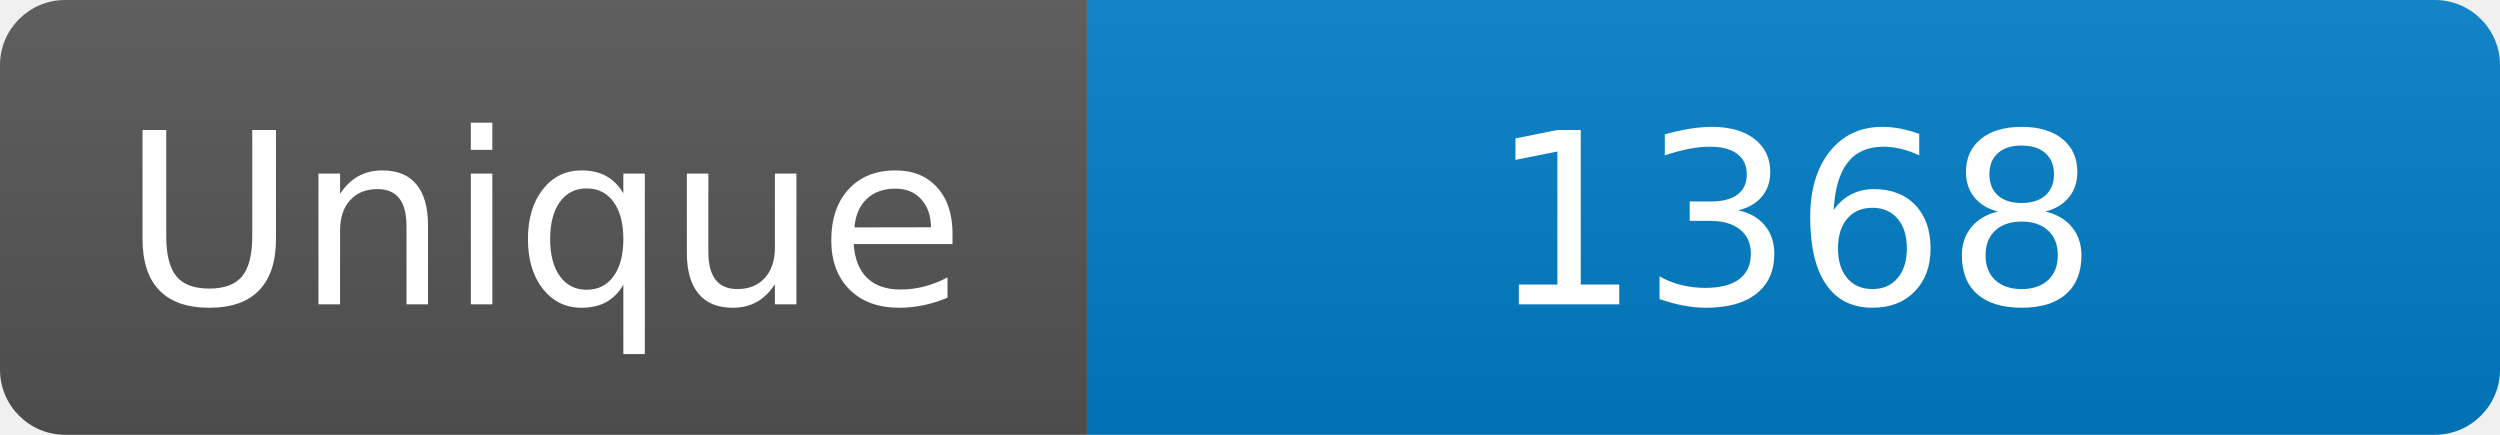
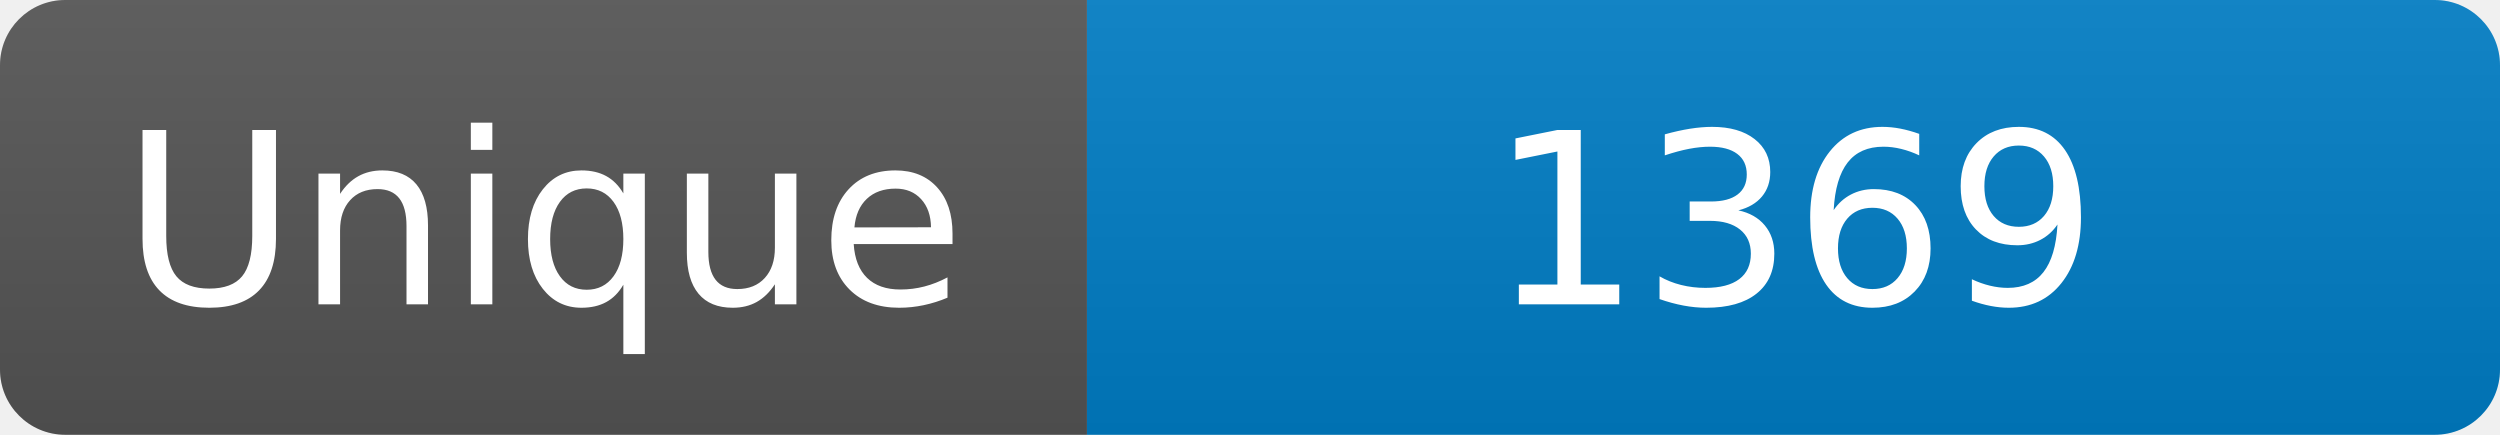
<svg xmlns="http://www.w3.org/2000/svg" width="115" height="20" role="img" aria-label="Maintained?: yes">
  <linearGradient id="s" x2="0" y2="100%">
    <stop offset="0" stop-color="#bbb" stop-opacity=".1" />
    <stop offset="1" stop-opacity=".1" />
  </linearGradient>
  <clipPath id="r">
    <rect width="115" height="20" rx="3" fill="#fff" />
  </clipPath>
  <g clip-path="url(#r)">
    <rect width="50" height="20" fill="#555" />
    <rect x="50" width="160" height="20" fill="#007ec6" />
    <rect width="115" height="20" fill="url(#s)" />
  </g>
  <g fill="#fff" text-anchor="middle" font-family="Verdana,Geneva,DejaVu Sans,sans-serif" font-size="110">
    <text x="250" y="140" transform="scale(.1)" fill="#fff">Unique</text>
-     <text x="825" y="140" transform="scale(.1)" fill="#fff">1368</text>
+     <text x="825" y="140" transform="scale(.1)" fill="#fff">1369</text>
  </g>
</svg>
